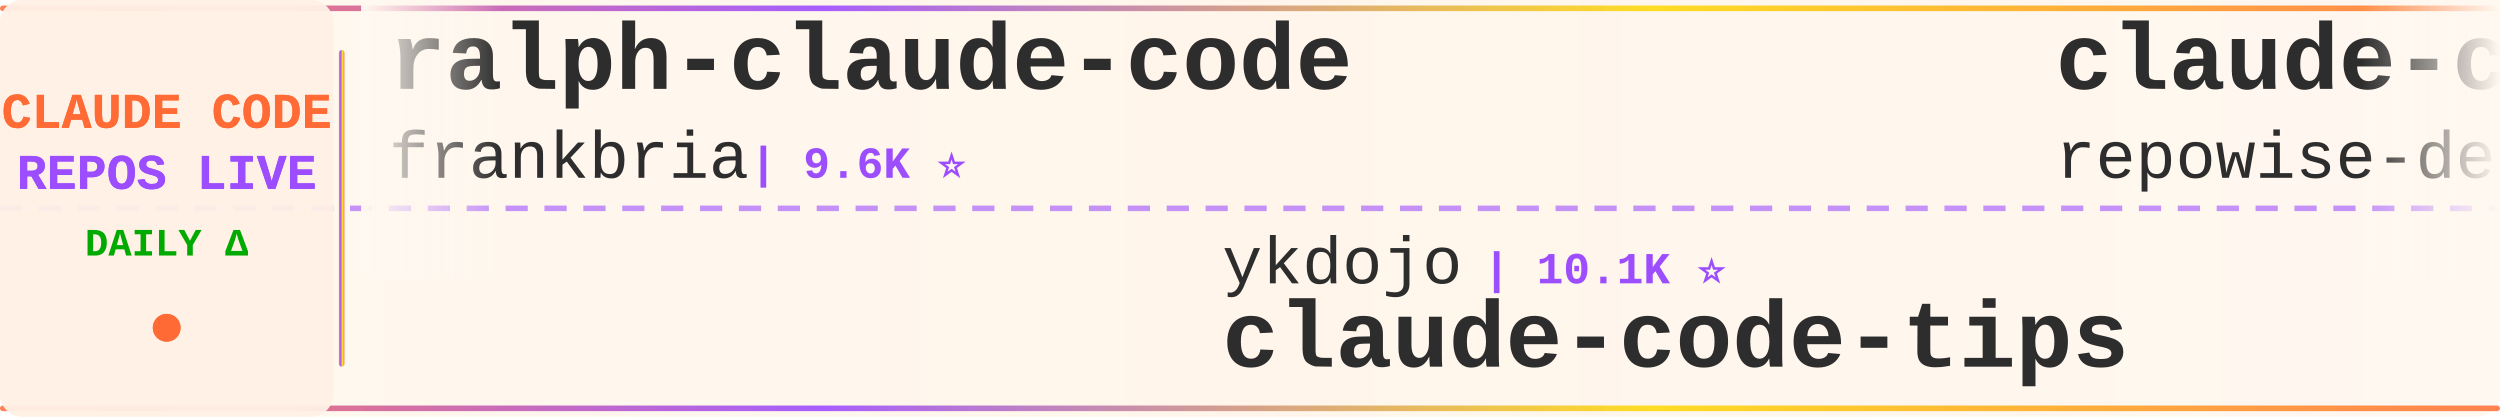
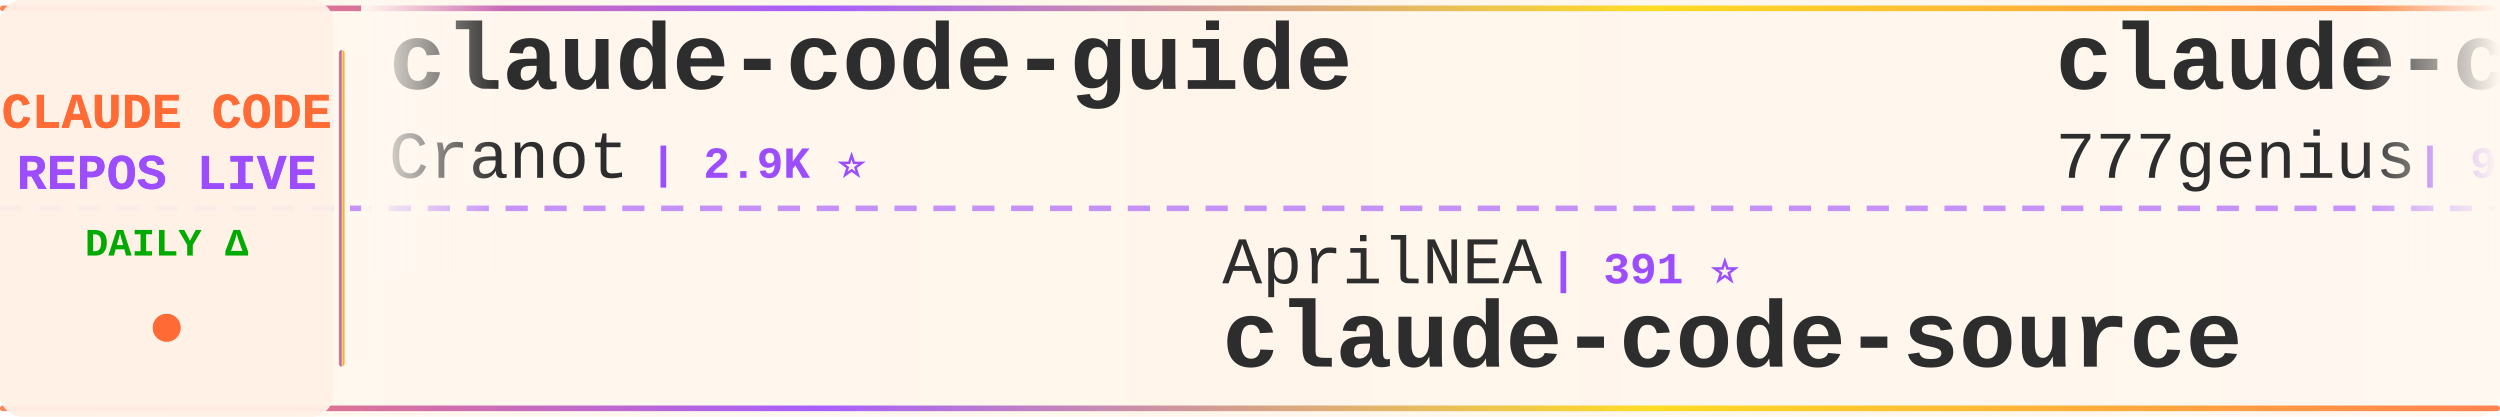
<svg xmlns="http://www.w3.org/2000/svg" width="900" height="150">
  <defs>
    <linearGradient id="tickerBg" x1="0%" y1="0%" x2="100%" y2="0%">
      <stop offset="0%" style="stop-color:#fff8f0;stop-opacity:0.98" />
      <stop offset="50%" style="stop-color:#fff5eb;stop-opacity:1" />
      <stop offset="100%" style="stop-color:#fff8f0;stop-opacity:0.98" />
    </linearGradient>
    <linearGradient id="borderGrad" x1="0%" y1="0%" x2="100%" y2="0%">
      <stop offset="0%" style="stop-color:#FF6B35;stop-opacity:0.85">
        <animate attributeName="stop-opacity" values="0.85;1;0.85" dur="2s" repeatCount="indefinite" />
      </stop>
      <stop offset="33%" style="stop-color:#9C4EFF;stop-opacity:0.9">
        <animate attributeName="stop-opacity" values="0.9;1;0.9" dur="2.2s" repeatCount="indefinite" />
      </stop>
      <stop offset="66%" style="stop-color:#FFD700;stop-opacity:0.85">
        <animate attributeName="stop-opacity" values="0.85;1;0.85" dur="1.8s" repeatCount="indefinite" />
      </stop>
      <stop offset="100%" style="stop-color:#FF6B35;stop-opacity:0.85">
        <animate attributeName="stop-opacity" values="0.85;1;0.85" dur="2s" repeatCount="indefinite" />
      </stop>
    </linearGradient>
    <filter id="textGlow">
      <feGaussianBlur stdDeviation="0.15" result="coloredBlur" />
      <feMerge>
        <feMergeNode in="coloredBlur" />
        <feMergeNode in="SourceGraphic" />
      </feMerge>
    </filter>
    <filter id="metricGlow">
      <feGaussianBlur stdDeviation="0.2" result="coloredBlur" />
      <feMerge>
        <feMergeNode in="coloredBlur" />
        <feMergeNode in="SourceGraphic" />
      </feMerge>
    </filter>
    <linearGradient id="leftFade" x1="0%" y1="0%" x2="100%" y2="0%">
      <stop offset="0%" style="stop-color:#fff8f0;stop-opacity:1" />
      <stop offset="100%" style="stop-color:#fff8f0;stop-opacity:0" />
    </linearGradient>
    <linearGradient id="rightFade" x1="0%" y1="0%" x2="100%" y2="0%">
      <stop offset="0%" style="stop-color:#fff8f0;stop-opacity:0" />
      <stop offset="100%" style="stop-color:#fff8f0;stop-opacity:1" />
    </linearGradient>
  </defs>
  <rect width="900" height="150" fill="url(#tickerBg)" rx="8" />
  <rect x="0" y="2" width="900" height="2" fill="url(#borderGrad)" rx="1" />
  <rect x="0" y="146" width="900" height="2" fill="url(#borderGrad)" rx="1" />
  <line x1="0" y1="75" x2="900" y2="75" stroke="#9C4EFF" stroke-width="2" stroke-dasharray="8 6" opacity="0.6" />
  <rect x="0" y="0" width="120" height="150" fill="#fff0e6" opacity="0.95" rx="8" />
  <text x="60" y="46" font-family="'Courier New', monospace" font-size="18" font-weight="bold" fill="#FF6B35" text-anchor="middle" filter="url(#textGlow)">
    CLAUDE CODE
  </text>
  <text x="60" y="68" font-family="'Courier New', monospace" font-size="18" font-weight="bold" fill="#9C4EFF" text-anchor="middle" filter="url(#textGlow)">
    REPOS LIVE
  </text>
  <text x="60" y="92" font-family="'Courier New', monospace" font-size="14" font-weight="bold" fill="#00aa00" text-anchor="middle">
    DAILY Δ
  </text>
  <circle cx="60" cy="118" r="5" fill="#FF6B35" filter="url(#metricGlow)">
    <animate attributeName="r" values="4;6;4" dur="1.5s" repeatCount="indefinite" />
    <animate attributeName="opacity" values="0.6;1;0.6" dur="1.5s" repeatCount="indefinite" />
  </circle>
  <rect x="122" y="18" width="2" height="114" fill="url(#borderGrad)" rx="1" />
  <clipPath id="tickerClip">
    <rect x="130" y="0" width="770" height="150" />
  </clipPath>
  <g clip-path="url(#tickerClip)">
    <g id="tickerItems">
      <animateTransform attributeName="transform" attributeType="XML" type="translate" from="0 0" to="-3000 0" dur="54s" repeatCount="indefinite" />
      <g transform="translate(0, 0)">
-         <text x="140" y="32" font-family="'Courier New', monospace" font-size="34" font-weight="bold" fill="#2d2d2d">ralph-claude-code</text>
-         <text x="140" y="64" font-family="'Courier New', monospace" font-size="24" font-weight="normal" fill="#2d2d2d" opacity="1.0">frankbria</text>
-         <text x="270" y="64" font-family="'Courier New', monospace" font-size="16" font-weight="bold" fill="#9C4EFF"> | 9.6K ⭐</text>
+         <text x="140" y="32" font-family="'Courier New', monospace" font-size="34" font-weight="bold" fill="#2d2d2d">claude-code-guide</text>
+         <text x="140" y="64" font-family="'Courier New', monospace" font-size="24" font-weight="normal" fill="#2d2d2d" opacity="1.0">Cranot</text>
+         <text x="234" y="64" font-family="'Courier New', monospace" font-size="16" font-weight="bold" fill="#9C4EFF"> | 2.9K ⭐</text>
      </g>
      <g transform="translate(300, 0)">
-         <text x="140" y="102" font-family="'Courier New', monospace" font-size="24" font-weight="normal" fill="#2d2d2d" opacity="1.0">ykdojo</text>
-         <text x="234" y="102" font-family="'Courier New', monospace" font-size="16" font-weight="bold" fill="#9C4EFF"> | 10.1K ⭐</text>
-         <text x="140" y="132" font-family="'Courier New', monospace" font-size="34" font-weight="bold" fill="#2d2d2d">claude-code-tips</text>
+         <text x="140" y="102" font-family="'Courier New', monospace" font-size="24" font-weight="normal" fill="#2d2d2d" opacity="1.0">AprilNEA</text>
+         <text x="258" y="102" font-family="'Courier New', monospace" font-size="16" font-weight="bold" fill="#9C4EFF"> | 391 ⭐</text>
+         <text x="140" y="132" font-family="'Courier New', monospace" font-size="34" font-weight="bold" fill="#2d2d2d">claude-code-source</text>
      </g>
      <g transform="translate(600, 0)">
-         <text x="140" y="32" font-family="'Courier New', monospace" font-size="34" font-weight="bold" fill="#2d2d2d">claude-code-prompts</text>
-         <text x="140" y="64" font-family="'Courier New', monospace" font-size="24" font-weight="normal" fill="#2d2d2d" opacity="1.0">repowise-dev</text>
-         <text x="306" y="64" font-family="'Courier New', monospace" font-size="16" font-weight="bold" fill="#9C4EFF"> | 1.2K ⭐</text>
+         <text x="140" y="32" font-family="'Courier New', monospace" font-size="34" font-weight="bold" fill="#2d2d2d">claude-code-source-code</text>
+         <text x="140" y="64" font-family="'Courier New', monospace" font-size="24" font-weight="normal" fill="#2d2d2d" opacity="1.0">777genius</text>
+         <text x="270" y="64" font-family="'Courier New', monospace" font-size="16" font-weight="bold" fill="#9C4EFF"> | 931 ⭐</text>
      </g>
      <g transform="translate(900, 0)">
        <text x="140" y="102" font-family="'Courier New', monospace" font-size="24" font-weight="normal" fill="#2d2d2d" opacity="1.0">ponponon</text>
        <text x="258" y="102" font-family="'Courier New', monospace" font-size="16" font-weight="bold" fill="#9C4EFF"> | 2.3K ⭐</text>
        <text x="140" y="132" font-family="'Courier New', monospace" font-size="34" font-weight="bold" fill="#2d2d2d">claude_code_src</text>
      </g>
      <g transform="translate(1200, 0)">
-         <text x="140" y="32" font-family="'Courier New', monospace" font-size="34" font-weight="bold" fill="#2d2d2d">how-claude-code-works</text>
-         <text x="140" y="64" font-family="'Courier New', monospace" font-size="24" font-weight="normal" fill="#2d2d2d" opacity="1.0">Windy3f3f3f3f</text>
-         <text x="318" y="64" font-family="'Courier New', monospace" font-size="16" font-weight="bold" fill="#9C4EFF"> | 3.6K ⭐</text>
+         <text x="140" y="32" font-family="'Courier New', monospace" font-size="34" font-weight="bold" fill="#2d2d2d">Claude-Code-Source-Study</text>
+         <text x="140" y="64" font-family="'Courier New', monospace" font-size="24" font-weight="normal" fill="#2d2d2d" opacity="1.0">luyao618</text>
+         <text x="258" y="64" font-family="'Courier New', monospace" font-size="16" font-weight="bold" fill="#9C4EFF"> | 1.7K ⭐ +1</text>
      </g>
      <g transform="translate(1500, 0)">
-         <text x="140" y="102" font-family="'Courier New', monospace" font-size="24" font-weight="normal" fill="#2d2d2d" opacity="1.0">ccplugins</text>
-         <text x="270" y="102" font-family="'Courier New', monospace" font-size="16" font-weight="bold" fill="#9C4EFF"> | 935 ⭐</text>
-         <text x="140" y="132" font-family="'Courier New', monospace" font-size="34" font-weight="bold" fill="#2d2d2d">awesome-claude-code-plug...</text>
+         <text x="140" y="102" font-family="'Courier New', monospace" font-size="24" font-weight="normal" fill="#2d2d2d" opacity="1.0">techjarves</text>
+         <text x="282" y="102" font-family="'Courier New', monospace" font-size="16" font-weight="bold" fill="#9C4EFF"> | 1.4K ⭐ +2</text>
+         <text x="140" y="132" font-family="'Courier New', monospace" font-size="34" font-weight="bold" fill="#2d2d2d">ClaudeCode-Portable</text>
      </g>
      <g transform="translate(1800, 0)">
-         <text x="140" y="32" font-family="'Courier New', monospace" font-size="34" font-weight="bold" fill="#2d2d2d">claude-code-reverse</text>
-         <text x="140" y="64" font-family="'Courier New', monospace" font-size="24" font-weight="normal" fill="#2d2d2d" opacity="1.0">Yuyz0112</text>
-         <text x="258" y="64" font-family="'Courier New', monospace" font-size="16" font-weight="bold" fill="#9C4EFF"> | 2.4K ⭐</text>
+         <text x="140" y="32" font-family="'Courier New', monospace" font-size="34" font-weight="bold" fill="#2d2d2d">claude-code-source-build</text>
+         <text x="140" y="64" font-family="'Courier New', monospace" font-size="24" font-weight="normal" fill="#2d2d2d" opacity="1.0">andrew-kramer-inno</text>
+         <text x="378" y="64" font-family="'Courier New', monospace" font-size="16" font-weight="bold" fill="#9C4EFF"> | 595 ⭐</text>
      </g>
      <g transform="translate(2100, 0)">
+         <text x="140" y="102" font-family="'Courier New', monospace" font-size="24" font-weight="normal" fill="#2d2d2d" opacity="1.0">multica-ai</text>
+         <text x="282" y="102" font-family="'Courier New', monospace" font-size="16" font-weight="bold" fill="#9C4EFF"> | 212.4K ⭐ +39</text>
+         <text x="140" y="132" font-family="'Courier New', monospace" font-size="34" font-weight="bold" fill="#2d2d2d">andrej-karpathy-skills</text>
+       </g>
+       <g transform="translate(2400, 0)">
+         <text x="140" y="32" font-family="'Courier New', monospace" font-size="34" font-weight="bold" fill="#2d2d2d">claude-code-proxy</text>
+         <text x="140" y="64" font-family="'Courier New', monospace" font-size="24" font-weight="normal" fill="#2d2d2d" opacity="1.0">fuergaosi233</text>
+         <text x="306" y="64" font-family="'Courier New', monospace" font-size="16" font-weight="bold" fill="#9C4EFF"> | 2.8K ⭐</text>
+       </g>
+       <g transform="translate(2700, 0)">
        <text x="140" y="102" font-family="'Courier New', monospace" font-size="24" font-weight="normal" fill="#2d2d2d" opacity="1.0">anthropics</text>
-         <text x="282" y="102" font-family="'Courier New', monospace" font-size="16" font-weight="bold" fill="#9C4EFF"> | 8.9K ⭐ +1</text>
+         <text x="282" y="102" font-family="'Courier New', monospace" font-size="16" font-weight="bold" fill="#9C4EFF"> | 8.9K ⭐ +2</text>
        <text x="140" y="132" font-family="'Courier New', monospace" font-size="34" font-weight="bold" fill="#2d2d2d">claude-code-action</text>
      </g>
-       <g transform="translate(2400, 0)">
-         <text x="140" y="32" font-family="'Courier New', monospace" font-size="34" font-weight="bold" fill="#2d2d2d">claude-code-from-source</text>
-         <text x="140" y="64" font-family="'Courier New', monospace" font-size="24" font-weight="normal" fill="#2d2d2d" opacity="1.0">alejandrobalderas</text>
-         <text x="366" y="64" font-family="'Courier New', monospace" font-size="16" font-weight="bold" fill="#9C4EFF"> | 2.8K ⭐</text>
-       </g>
-       <g transform="translate(2700, 0)">
-         <text x="140" y="102" font-family="'Courier New', monospace" font-size="24" font-weight="normal" fill="#2d2d2d" opacity="1.0">kodu-ai</text>
-         <text x="246" y="102" font-family="'Courier New', monospace" font-size="16" font-weight="bold" fill="#9C4EFF"> | 5.2K ⭐</text>
-         <text x="140" y="132" font-family="'Courier New', monospace" font-size="34" font-weight="bold" fill="#2d2d2d">claude-coder</text>
-       </g>
      <g transform="translate(3000, 0)">
-         <text x="140" y="32" font-family="'Courier New', monospace" font-size="34" font-weight="bold" fill="#2d2d2d">ralph-claude-code</text>
-         <text x="140" y="64" font-family="'Courier New', monospace" font-size="24" font-weight="normal" fill="#2d2d2d" opacity="1.0">frankbria</text>
-         <text x="270" y="64" font-family="'Courier New', monospace" font-size="16" font-weight="bold" fill="#9C4EFF"> | 9.6K ⭐</text>
+         <text x="140" y="32" font-family="'Courier New', monospace" font-size="34" font-weight="bold" fill="#2d2d2d">claude-code-guide</text>
+         <text x="140" y="64" font-family="'Courier New', monospace" font-size="24" font-weight="normal" fill="#2d2d2d" opacity="1.0">Cranot</text>
+         <text x="234" y="64" font-family="'Courier New', monospace" font-size="16" font-weight="bold" fill="#9C4EFF"> | 2.9K ⭐</text>
      </g>
      <g transform="translate(3300, 0)">
-         <text x="140" y="102" font-family="'Courier New', monospace" font-size="24" font-weight="normal" fill="#2d2d2d" opacity="1.0">ykdojo</text>
-         <text x="234" y="102" font-family="'Courier New', monospace" font-size="16" font-weight="bold" fill="#9C4EFF"> | 10.1K ⭐</text>
-         <text x="140" y="132" font-family="'Courier New', monospace" font-size="34" font-weight="bold" fill="#2d2d2d">claude-code-tips</text>
+         <text x="140" y="102" font-family="'Courier New', monospace" font-size="24" font-weight="normal" fill="#2d2d2d" opacity="1.0">AprilNEA</text>
+         <text x="258" y="102" font-family="'Courier New', monospace" font-size="16" font-weight="bold" fill="#9C4EFF"> | 391 ⭐</text>
+         <text x="140" y="132" font-family="'Courier New', monospace" font-size="34" font-weight="bold" fill="#2d2d2d">claude-code-source</text>
      </g>
      <g transform="translate(3600, 0)">
-         <text x="140" y="32" font-family="'Courier New', monospace" font-size="34" font-weight="bold" fill="#2d2d2d">claude-code-prompts</text>
-         <text x="140" y="64" font-family="'Courier New', monospace" font-size="24" font-weight="normal" fill="#2d2d2d" opacity="1.0">repowise-dev</text>
-         <text x="306" y="64" font-family="'Courier New', monospace" font-size="16" font-weight="bold" fill="#9C4EFF"> | 1.2K ⭐</text>
+         <text x="140" y="32" font-family="'Courier New', monospace" font-size="34" font-weight="bold" fill="#2d2d2d">claude-code-source-code</text>
+         <text x="140" y="64" font-family="'Courier New', monospace" font-size="24" font-weight="normal" fill="#2d2d2d" opacity="1.0">777genius</text>
+         <text x="270" y="64" font-family="'Courier New', monospace" font-size="16" font-weight="bold" fill="#9C4EFF"> | 931 ⭐</text>
      </g>
      <g transform="translate(3900, 0)">
        <text x="140" y="102" font-family="'Courier New', monospace" font-size="24" font-weight="normal" fill="#2d2d2d" opacity="1.0">ponponon</text>
        <text x="258" y="102" font-family="'Courier New', monospace" font-size="16" font-weight="bold" fill="#9C4EFF"> | 2.3K ⭐</text>
        <text x="140" y="132" font-family="'Courier New', monospace" font-size="34" font-weight="bold" fill="#2d2d2d">claude_code_src</text>
      </g>
    </g>
  </g>
  <rect x="130" y="0" width="50" height="100" fill="url(#leftFade)" />
  <rect x="850" y="0" width="50" height="100" fill="url(#rightFade)" />
</svg>
